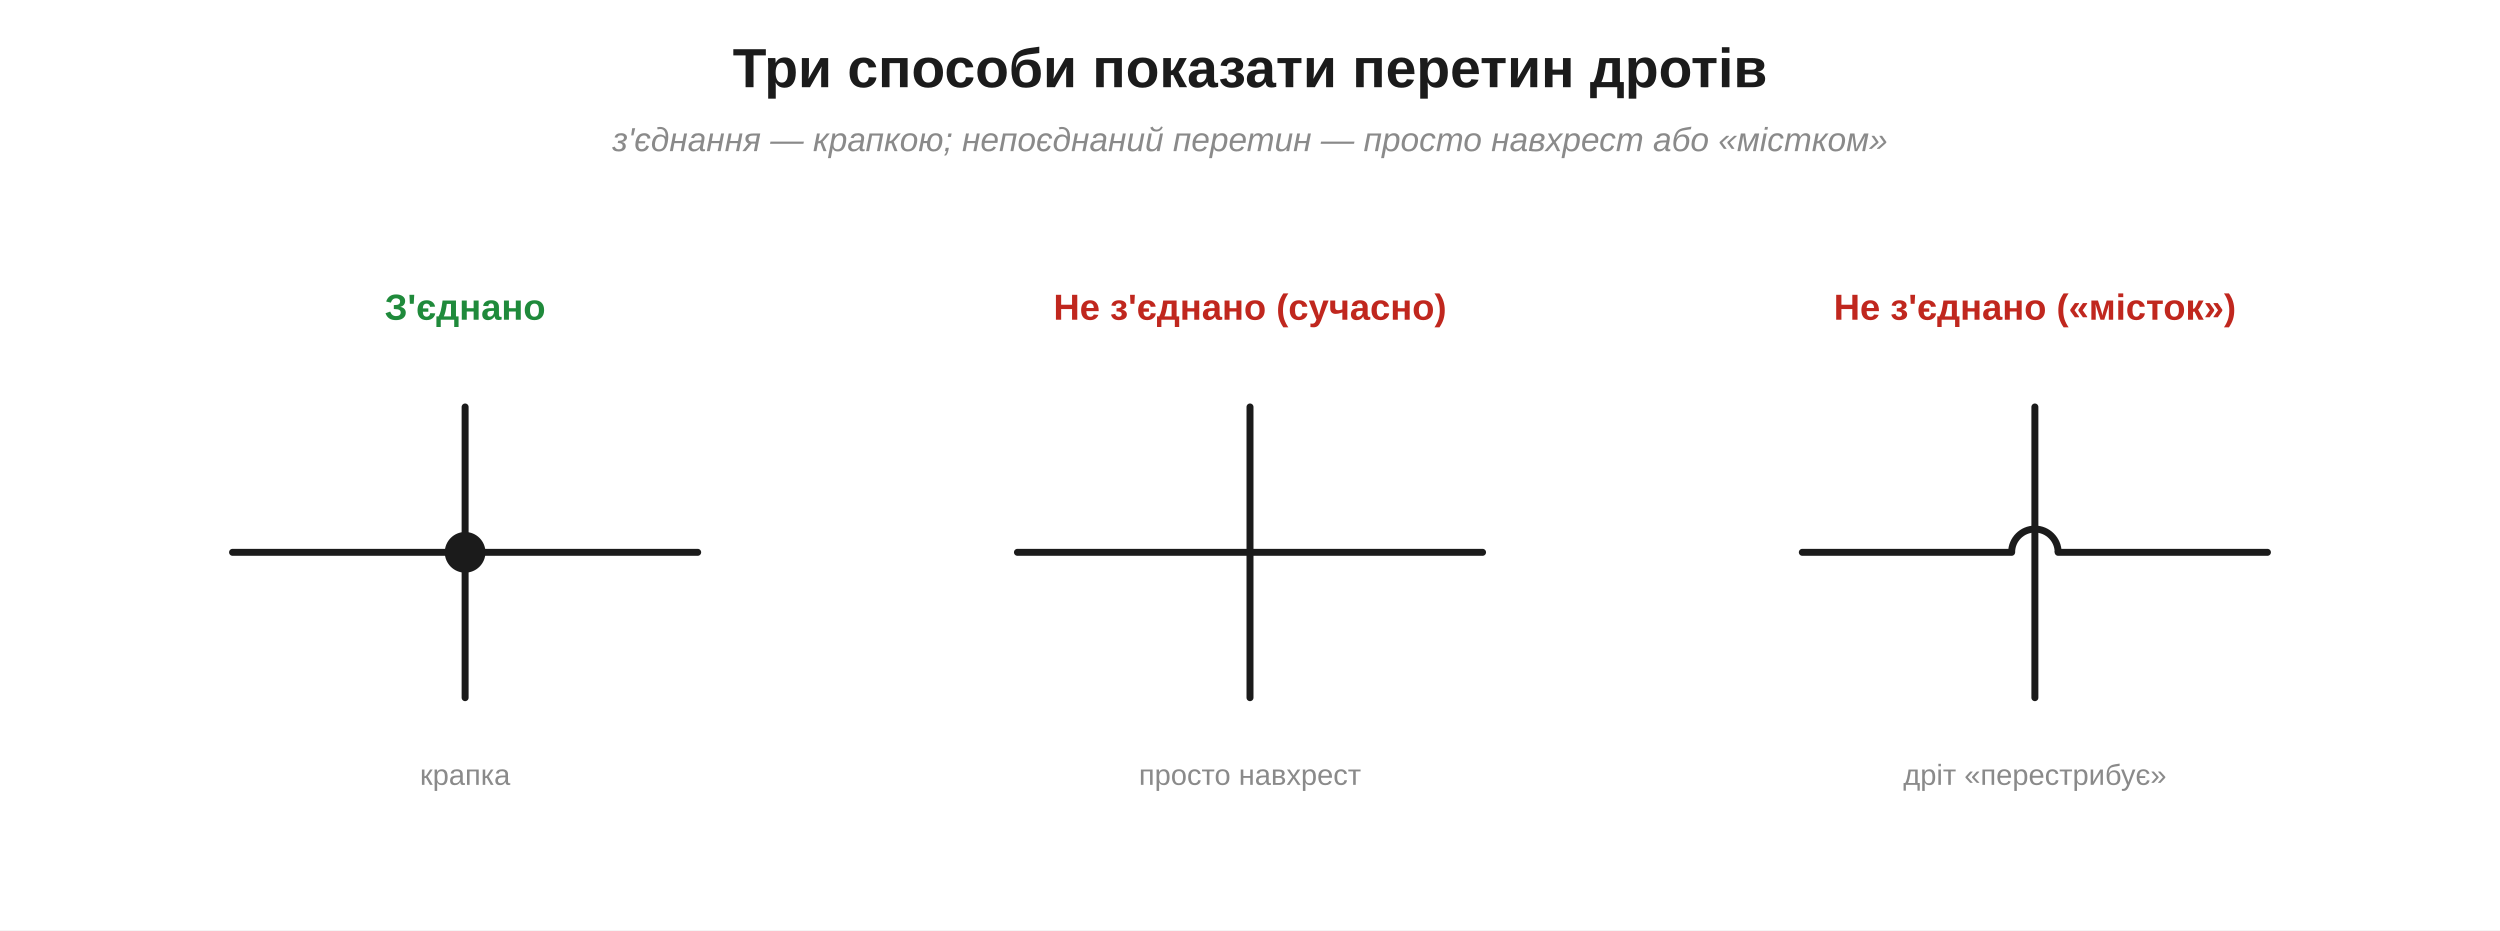
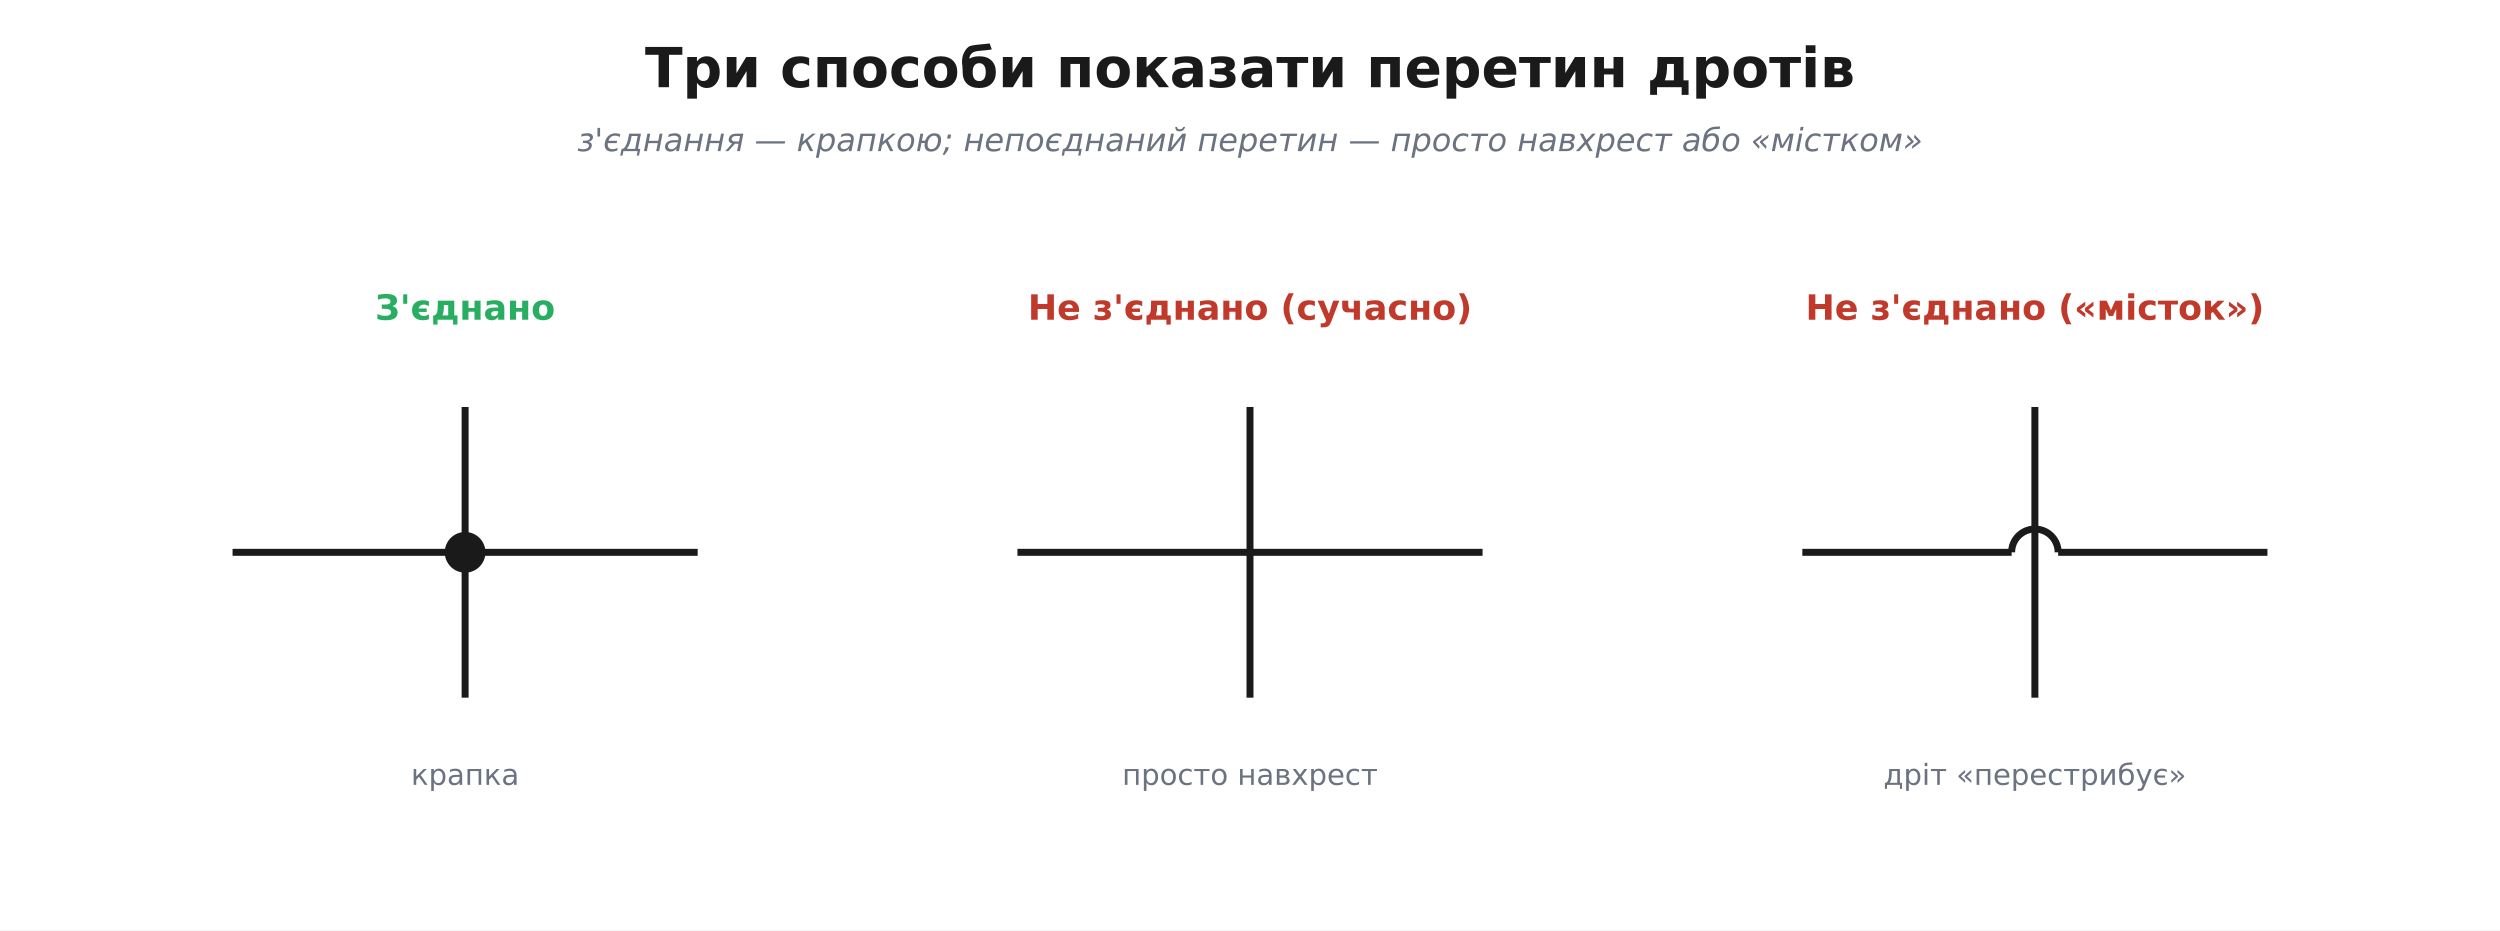
- <svg xmlns="http://www.w3.org/2000/svg" width="860" height="320" viewBox="0 0 860 320">
+ <svg xmlns="http://www.w3.org/2000/svg" viewBox="0 0 860 320" font-family="'Segoe UI', 'DejaVu Sans', Arial, sans-serif">
  <rect width="860" height="320" fill="#ffffff" />
  <defs>
-     <marker id="aInk" markerWidth="11" markerHeight="11" refX="8" refY="3.2" orient="auto" markerUnits="strokeWidth">
-       <path d="M0,0 L8.5,3.2 L0,6.4 Z" fill="#1b1b1b" />
-     </marker>
-     <marker id="aRed" markerWidth="11" markerHeight="11" refX="8" refY="3.2" orient="auto" markerUnits="strokeWidth">
-       <path d="M0,0 L8.5,3.2 L0,6.4 Z" fill="#c0271e" />
-     </marker>
-     <marker id="aBlue" markerWidth="11" markerHeight="11" refX="8" refY="3.2" orient="auto" markerUnits="strokeWidth">
-       <path d="M0,0 L8.5,3.2 L0,6.4 Z" fill="#1f47b5" />
-     </marker>
-     <marker id="aGreen" markerWidth="11" markerHeight="11" refX="8" refY="3.2" orient="auto" markerUnits="strokeWidth">
-       <path d="M0,0 L8.5,3.2 L0,6.4 Z" fill="#1f8a3b" />
-     </marker>
-     <marker id="aOrange" markerWidth="11" markerHeight="11" refX="8" refY="3.2" orient="auto" markerUnits="strokeWidth">
-       <path d="M0,0 L8.5,3.2 L0,6.4 Z" fill="#e08030" />
+     <marker id="arrow" viewBox="0 0 10 10" refX="9" refY="5" markerWidth="7" markerHeight="7" orient="auto-start-reverse">
+       <path d="M0 0 L10 5 L0 10 z" fill="#333333" />
    </marker>
  </defs>
-   <text x="430.0" y="30.0" font-family="Segoe UI, Arial, Helvetica, sans-serif" font-size="19" fill="#1b1b1b" text-anchor="middle" font-weight="bold" font-style="normal">Три способи показати перетин дротів</text>
-   <text x="430.0" y="52.0" font-family="Segoe UI, Arial, Helvetica, sans-serif" font-size="11.5" fill="#8a8a8a" text-anchor="middle" font-weight="normal" font-style="italic">з'єднання — крапкою; непоєднаний перетин — просто навхрест або «містком»</text>
-   <text x="160.0" y="110.0" font-family="Segoe UI, Arial, Helvetica, sans-serif" font-size="12.5" fill="#1f8a3b" text-anchor="middle" font-weight="bold" font-style="normal">З'єднано</text>
-   <line x1="80.0" y1="190.0" x2="240.0" y2="190.0" stroke="#1b1b1b" stroke-width="2.4" stroke-linecap="round" />
-   <line x1="160.0" y1="140.0" x2="160.0" y2="240.0" stroke="#1b1b1b" stroke-width="2.4" stroke-linecap="round" />
-   <circle cx="160.0" cy="190.0" r="6.5" fill="#1b1b1b" stroke="#1b1b1b" stroke-width="1" />
-   <text x="160.0" y="270.0" font-family="Segoe UI, Arial, Helvetica, sans-serif" font-size="10" fill="#8a8a8a" text-anchor="middle" font-weight="normal" font-style="normal">крапка</text>
-   <text x="430.0" y="110.0" font-family="Segoe UI, Arial, Helvetica, sans-serif" font-size="12.5" fill="#c0271e" text-anchor="middle" font-weight="bold" font-style="normal">Не з'єднано (сучасно)</text>
-   <line x1="350.0" y1="190.0" x2="510.0" y2="190.0" stroke="#1b1b1b" stroke-width="2.4" stroke-linecap="round" />
-   <line x1="430.0" y1="140.0" x2="430.0" y2="240.0" stroke="#1b1b1b" stroke-width="2.4" stroke-linecap="round" />
-   <text x="430.0" y="270.0" font-family="Segoe UI, Arial, Helvetica, sans-serif" font-size="10" fill="#8a8a8a" text-anchor="middle" font-weight="normal" font-style="normal">просто навхрест</text>
-   <text x="700.0" y="110.0" font-family="Segoe UI, Arial, Helvetica, sans-serif" font-size="12.5" fill="#c0271e" text-anchor="middle" font-weight="bold" font-style="normal">Не з'єднано («місток»)</text>
-   <line x1="700.0" y1="140.0" x2="700.0" y2="240.0" stroke="#1b1b1b" stroke-width="2.4" stroke-linecap="round" />
-   <line x1="620.0" y1="190.0" x2="692.0" y2="190.0" stroke="#1b1b1b" stroke-width="2.4" stroke-linecap="round" />
-   <path d="M 692,190 A 8 8 0 0 1 708,190" fill="none" stroke="#1b1b1b" stroke-width="2.4" />
-   <line x1="708.0" y1="190.0" x2="780.0" y2="190.0" stroke="#1b1b1b" stroke-width="2.4" stroke-linecap="round" />
-   <text x="700.0" y="270.0" font-family="Segoe UI, Arial, Helvetica, sans-serif" font-size="10" fill="#8a8a8a" text-anchor="middle" font-weight="normal" font-style="normal">дріт «перестрибує»</text>
+   <text x="430.0" y="30.0" font-family="'Segoe UI', 'DejaVu Sans', Arial, sans-serif" font-size="19" fill="#1a1a1a" text-anchor="middle" font-weight="700">Три способи показати перетин дротів</text>
+   <text x="430.0" y="52.0" font-family="'Segoe UI', 'DejaVu Sans', Arial, sans-serif" font-size="11" fill="#6b7280" text-anchor="middle" font-style="italic">з'єднання — крапкою; непоєднаний перетин — просто навхрест або «містком»</text>
+   <text x="160.0" y="110.0" font-family="'Segoe UI', 'DejaVu Sans', Arial, sans-serif" font-size="12" fill="#27ae60" text-anchor="middle" font-weight="700">З'єднано</text>
+   <line x1="80.0" y1="190.0" x2="240.0" y2="190.0" stroke="#1a1a1a" stroke-width="2.4" />
+   <line x1="160.0" y1="140.0" x2="160.0" y2="240.0" stroke="#1a1a1a" stroke-width="2.4" />
+   <circle cx="160.0" cy="190.0" r="6.5" fill="#1a1a1a" stroke="#1a1a1a" stroke-width="1.0" />
+   <text x="160.0" y="270.0" font-family="'Segoe UI', 'DejaVu Sans', Arial, sans-serif" font-size="10" fill="#6b7280" text-anchor="middle">крапка</text>
+   <text x="430.0" y="110.0" font-family="'Segoe UI', 'DejaVu Sans', Arial, sans-serif" font-size="12" fill="#c0392b" text-anchor="middle" font-weight="700">Не з'єднано (сучасно)</text>
+   <line x1="350.0" y1="190.0" x2="510.0" y2="190.0" stroke="#1a1a1a" stroke-width="2.4" />
+   <line x1="430.0" y1="140.0" x2="430.0" y2="240.0" stroke="#1a1a1a" stroke-width="2.4" />
+   <text x="430.0" y="270.0" font-family="'Segoe UI', 'DejaVu Sans', Arial, sans-serif" font-size="10" fill="#6b7280" text-anchor="middle">просто навхрест</text>
+   <text x="700.0" y="110.0" font-family="'Segoe UI', 'DejaVu Sans', Arial, sans-serif" font-size="12" fill="#c0392b" text-anchor="middle" font-weight="700">Не з'єднано («місток»)</text>
+   <line x1="700.0" y1="140.0" x2="700.0" y2="240.0" stroke="#1a1a1a" stroke-width="2.4" />
+   <line x1="620.0" y1="190.0" x2="692.0" y2="190.0" stroke="#1a1a1a" stroke-width="2.4" />
+   <path d="M 692,190 A 8 8 0 0 1 708,190" fill="none" stroke="#1a1a1a" stroke-width="2.4" />
+   <line x1="708.0" y1="190.0" x2="780.0" y2="190.0" stroke="#1a1a1a" stroke-width="2.4" />
+   <text x="700.0" y="270.0" font-family="'Segoe UI', 'DejaVu Sans', Arial, sans-serif" font-size="10" fill="#6b7280" text-anchor="middle">дріт «перестрибує»</text>
</svg>
